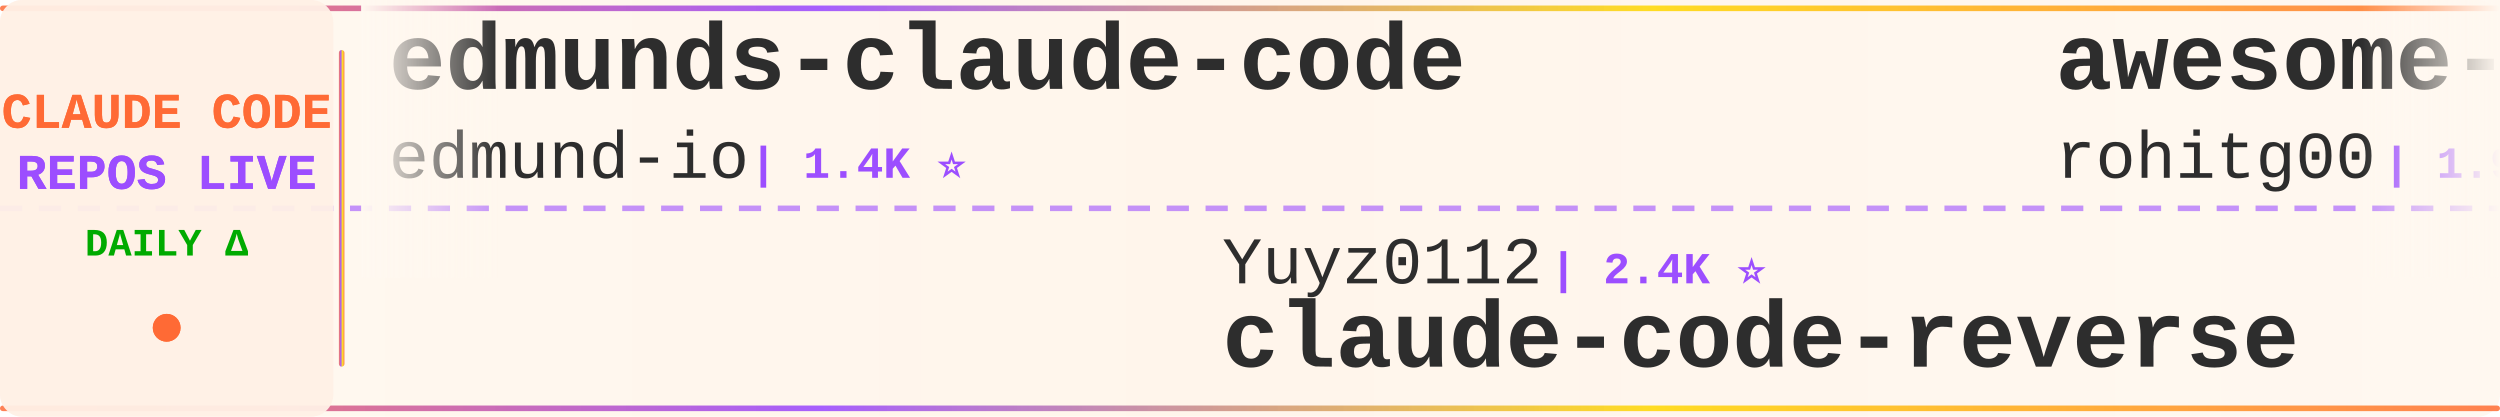
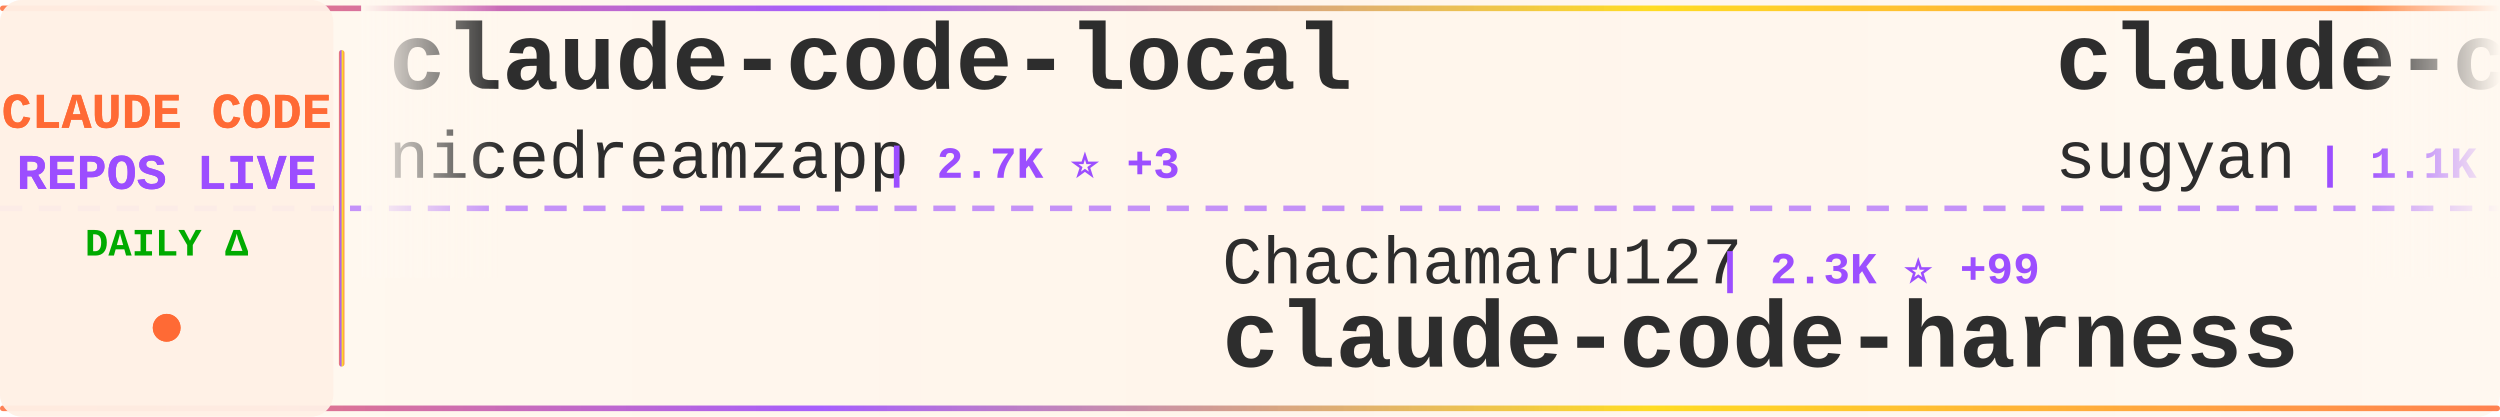
<svg xmlns="http://www.w3.org/2000/svg" width="900" height="150">
  <defs>
    <linearGradient id="tickerBg" x1="0%" y1="0%" x2="100%" y2="0%">
      <stop offset="0%" style="stop-color:#fff8f0;stop-opacity:0.98" />
      <stop offset="50%" style="stop-color:#fff5eb;stop-opacity:1" />
      <stop offset="100%" style="stop-color:#fff8f0;stop-opacity:0.98" />
    </linearGradient>
    <linearGradient id="borderGrad" x1="0%" y1="0%" x2="100%" y2="0%">
      <stop offset="0%" style="stop-color:#FF6B35;stop-opacity:0.85">
        <animate attributeName="stop-opacity" values="0.85;1;0.85" dur="2s" repeatCount="indefinite" />
      </stop>
      <stop offset="33%" style="stop-color:#9C4EFF;stop-opacity:0.9">
        <animate attributeName="stop-opacity" values="0.9;1;0.9" dur="2.2s" repeatCount="indefinite" />
      </stop>
      <stop offset="66%" style="stop-color:#FFD700;stop-opacity:0.85">
        <animate attributeName="stop-opacity" values="0.85;1;0.85" dur="1.8s" repeatCount="indefinite" />
      </stop>
      <stop offset="100%" style="stop-color:#FF6B35;stop-opacity:0.85">
        <animate attributeName="stop-opacity" values="0.85;1;0.85" dur="2s" repeatCount="indefinite" />
      </stop>
    </linearGradient>
    <filter id="textGlow">
      <feGaussianBlur stdDeviation="0.15" result="coloredBlur" />
      <feMerge>
        <feMergeNode in="coloredBlur" />
        <feMergeNode in="SourceGraphic" />
      </feMerge>
    </filter>
    <filter id="metricGlow">
      <feGaussianBlur stdDeviation="0.2" result="coloredBlur" />
      <feMerge>
        <feMergeNode in="coloredBlur" />
        <feMergeNode in="SourceGraphic" />
      </feMerge>
    </filter>
    <linearGradient id="leftFade" x1="0%" y1="0%" x2="100%" y2="0%">
      <stop offset="0%" style="stop-color:#fff8f0;stop-opacity:1" />
      <stop offset="100%" style="stop-color:#fff8f0;stop-opacity:0" />
    </linearGradient>
    <linearGradient id="rightFade" x1="0%" y1="0%" x2="100%" y2="0%">
      <stop offset="0%" style="stop-color:#fff8f0;stop-opacity:0" />
      <stop offset="100%" style="stop-color:#fff8f0;stop-opacity:1" />
    </linearGradient>
  </defs>
  <rect width="900" height="150" fill="url(#tickerBg)" rx="8" />
  <rect x="0" y="2" width="900" height="2" fill="url(#borderGrad)" rx="1" />
  <rect x="0" y="146" width="900" height="2" fill="url(#borderGrad)" rx="1" />
  <line x1="0" y1="75" x2="900" y2="75" stroke="#9C4EFF" stroke-width="2" stroke-dasharray="8 6" opacity="0.6" />
  <rect x="0" y="0" width="120" height="150" fill="#fff0e6" opacity="0.95" rx="8" />
  <text x="60" y="46" font-family="'Courier New', monospace" font-size="18" font-weight="bold" fill="#FF6B35" text-anchor="middle" filter="url(#textGlow)">
    CLAUDE CODE
  </text>
  <text x="60" y="68" font-family="'Courier New', monospace" font-size="18" font-weight="bold" fill="#9C4EFF" text-anchor="middle" filter="url(#textGlow)">
    REPOS LIVE
  </text>
  <text x="60" y="92" font-family="'Courier New', monospace" font-size="14" font-weight="bold" fill="#00aa00" text-anchor="middle">
    DAILY Δ
  </text>
  <circle cx="60" cy="118" r="5" fill="#FF6B35" filter="url(#metricGlow)">
    <animate attributeName="r" values="4;6;4" dur="1.5s" repeatCount="indefinite" />
    <animate attributeName="opacity" values="0.6;1;0.6" dur="1.5s" repeatCount="indefinite" />
  </circle>
  <rect x="122" y="18" width="2" height="114" fill="url(#borderGrad)" rx="1" />
  <clipPath id="tickerClip">
    <rect x="130" y="0" width="770" height="150" />
  </clipPath>
  <g clip-path="url(#tickerClip)">
    <g id="tickerItems">
      <animateTransform attributeName="transform" attributeType="XML" type="translate" from="0 0" to="-3000 0" dur="54s" repeatCount="indefinite" />
      <g transform="translate(0, 0)">
-         <text x="140" y="32" font-family="'Courier New', monospace" font-size="34" font-weight="bold" fill="#2d2d2d">edmunds-claude-code</text>
-         <text x="140" y="64" font-family="'Courier New', monospace" font-size="24" font-weight="normal" fill="#2d2d2d" opacity="1.0">edmund-io</text>
-         <text x="270" y="64" font-family="'Courier New', monospace" font-size="16" font-weight="bold" fill="#9C4EFF"> | 1.4K ⭐</text>
+         <text x="140" y="32" font-family="'Courier New', monospace" font-size="34" font-weight="bold" fill="#2d2d2d">claude-code-local</text>
+         <text x="140" y="64" font-family="'Courier New', monospace" font-size="24" font-weight="normal" fill="#2d2d2d" opacity="1.0">nicedreamzapp</text>
+         <text x="318" y="64" font-family="'Courier New', monospace" font-size="16" font-weight="bold" fill="#9C4EFF"> | 2.7K ⭐ +3</text>
      </g>
      <g transform="translate(300, 0)">
-         <text x="140" y="102" font-family="'Courier New', monospace" font-size="24" font-weight="normal" fill="#2d2d2d" opacity="1.0">Yuyz0112</text>
-         <text x="258" y="102" font-family="'Courier New', monospace" font-size="16" font-weight="bold" fill="#9C4EFF"> | 2.4K ⭐</text>
-         <text x="140" y="132" font-family="'Courier New', monospace" font-size="34" font-weight="bold" fill="#2d2d2d">claude-code-reverse</text>
+         <text x="140" y="102" font-family="'Courier New', monospace" font-size="24" font-weight="normal" fill="#2d2d2d" opacity="1.0">Chachamaru127</text>
+         <text x="318" y="102" font-family="'Courier New', monospace" font-size="16" font-weight="bold" fill="#9C4EFF"> | 2.3K ⭐ +99</text>
+         <text x="140" y="132" font-family="'Courier New', monospace" font-size="34" font-weight="bold" fill="#2d2d2d">claude-code-harness</text>
      </g>
      <g transform="translate(600, 0)">
-         <text x="140" y="32" font-family="'Courier New', monospace" font-size="34" font-weight="bold" fill="#2d2d2d">awesome-claude-code-tool...</text>
-         <text x="140" y="64" font-family="'Courier New', monospace" font-size="24" font-weight="normal" fill="#2d2d2d" opacity="1.0">rohitg00</text>
-         <text x="258" y="64" font-family="'Courier New', monospace" font-size="16" font-weight="bold" fill="#9C4EFF"> | 1.9K ⭐ +19</text>
+         <text x="140" y="32" font-family="'Courier New', monospace" font-size="34" font-weight="bold" fill="#2d2d2d">claude-code-webui</text>
+         <text x="140" y="64" font-family="'Courier New', monospace" font-size="24" font-weight="normal" fill="#2d2d2d" opacity="1.0">sugyan</text>
+         <text x="234" y="64" font-family="'Courier New', monospace" font-size="16" font-weight="bold" fill="#9C4EFF"> | 1.1K ⭐</text>
      </g>
      <g transform="translate(900, 0)">
-         <text x="140" y="102" font-family="'Courier New', monospace" font-size="24" font-weight="normal" fill="#2d2d2d" opacity="1.0">liuup</text>
-         <text x="222" y="102" font-family="'Courier New', monospace" font-size="16" font-weight="bold" fill="#9C4EFF"> | 2.8K ⭐ +17</text>
-         <text x="140" y="132" font-family="'Courier New', monospace" font-size="34" font-weight="bold" fill="#2d2d2d">claude-code-analysis</text>
+         <text x="140" y="102" font-family="'Courier New', monospace" font-size="24" font-weight="normal" fill="#2d2d2d" opacity="1.0">1rgs</text>
+         <text x="210" y="102" font-family="'Courier New', monospace" font-size="16" font-weight="bold" fill="#9C4EFF"> | 3.6K ⭐</text>
+         <text x="140" y="132" font-family="'Courier New', monospace" font-size="34" font-weight="bold" fill="#2d2d2d">claude-code-proxy</text>
      </g>
      <g transform="translate(1200, 0)">
-         <text x="140" y="32" font-family="'Courier New', monospace" font-size="34" font-weight="bold" fill="#2d2d2d">claude-code-prompts</text>
-         <text x="140" y="64" font-family="'Courier New', monospace" font-size="24" font-weight="normal" fill="#2d2d2d" opacity="1.0">repowise-dev</text>
-         <text x="306" y="64" font-family="'Courier New', monospace" font-size="16" font-weight="bold" fill="#9C4EFF"> | 1.1K ⭐ +1</text>
+         <text x="140" y="32" font-family="'Courier New', monospace" font-size="34" font-weight="bold" fill="#2d2d2d">claude-code-router</text>
+         <text x="140" y="64" font-family="'Courier New', monospace" font-size="24" font-weight="normal" fill="#2d2d2d" opacity="1.0">musistudio</text>
+         <text x="282" y="64" font-family="'Courier New', monospace" font-size="16" font-weight="bold" fill="#9C4EFF"> | 34.6K ⭐ +37</text>
      </g>
      <g transform="translate(1500, 0)">
-         <text x="140" y="102" font-family="'Courier New', monospace" font-size="24" font-weight="normal" fill="#2d2d2d" opacity="1.0">RichardAtCT</text>
-         <text x="294" y="102" font-family="'Courier New', monospace" font-size="16" font-weight="bold" fill="#9C4EFF"> | 2.6K ⭐ +4</text>
-         <text x="140" y="132" font-family="'Courier New', monospace" font-size="34" font-weight="bold" fill="#2d2d2d">claude-code-telegram</text>
+         <text x="140" y="102" font-family="'Courier New', monospace" font-size="24" font-weight="normal" fill="#2d2d2d" opacity="1.0">anthropics</text>
+         <text x="282" y="102" font-family="'Courier New', monospace" font-size="16" font-weight="bold" fill="#9C4EFF"> | 144.6K ⭐ +695</text>
+         <text x="140" y="132" font-family="'Courier New', monospace" font-size="34" font-weight="bold" fill="#2d2d2d">skills</text>
      </g>
      <g transform="translate(1800, 0)">
-         <text x="140" y="32" font-family="'Courier New', monospace" font-size="34" font-weight="bold" fill="#2d2d2d">claude-code-templates</text>
-         <text x="140" y="64" font-family="'Courier New', monospace" font-size="24" font-weight="normal" fill="#2d2d2d" opacity="1.0">davila7</text>
-         <text x="246" y="64" font-family="'Courier New', monospace" font-size="16" font-weight="bold" fill="#9C4EFF"> | 27.7K ⭐ +21</text>
+         <text x="140" y="32" font-family="'Courier New', monospace" font-size="34" font-weight="bold" fill="#2d2d2d">ECC</text>
+         <text x="140" y="64" font-family="'Courier New', monospace" font-size="24" font-weight="normal" fill="#2d2d2d" opacity="1.0">affaan-m</text>
+         <text x="258" y="64" font-family="'Courier New', monospace" font-size="16" font-weight="bold" fill="#9C4EFF"> | 200.0K ⭐ +1.0K</text>
      </g>
      <g transform="translate(2100, 0)">
-         <text x="140" y="102" font-family="'Courier New', monospace" font-size="24" font-weight="normal" fill="#2d2d2d" opacity="1.0">VoltAgent</text>
-         <text x="270" y="102" font-family="'Courier New', monospace" font-size="16" font-weight="bold" fill="#9C4EFF"> | 20.9K ⭐ +59</text>
-         <text x="140" y="132" font-family="'Courier New', monospace" font-size="34" font-weight="bold" fill="#2d2d2d">awesome-claude-code-suba...</text>
+         <text x="140" y="102" font-family="'Courier New', monospace" font-size="24" font-weight="normal" fill="#2d2d2d" opacity="1.0">JrCx7scC</text>
+         <text x="258" y="102" font-family="'Courier New', monospace" font-size="16" font-weight="bold" fill="#9C4EFF"> | 367 ⭐</text>
+         <text x="140" y="132" font-family="'Courier New', monospace" font-size="34" font-weight="bold" fill="#2d2d2d">claude-code-source</text>
      </g>
      <g transform="translate(2400, 0)">
-         <text x="140" y="32" font-family="'Courier New', monospace" font-size="34" font-weight="bold" fill="#2d2d2d">claude-code-source-build</text>
-         <text x="140" y="64" font-family="'Courier New', monospace" font-size="24" font-weight="normal" fill="#2d2d2d" opacity="1.0">andrew-kramer-inno</text>
-         <text x="378" y="64" font-family="'Courier New', monospace" font-size="16" font-weight="bold" fill="#9C4EFF"> | 591 ⭐</text>
+         <text x="140" y="32" font-family="'Courier New', monospace" font-size="34" font-weight="bold" fill="#2d2d2d">Claude-Code-Usage-Monito...</text>
+         <text x="140" y="64" font-family="'Courier New', monospace" font-size="24" font-weight="normal" fill="#2d2d2d" opacity="1.0">Maciek-roboblog</text>
+         <text x="342" y="64" font-family="'Courier New', monospace" font-size="16" font-weight="bold" fill="#9C4EFF"> | 8.1K ⭐ +5</text>
      </g>
      <g transform="translate(2700, 0)">
-         <text x="140" y="102" font-family="'Courier New', monospace" font-size="24" font-weight="normal" fill="#2d2d2d" opacity="1.0">shanraisshan</text>
-         <text x="306" y="102" font-family="'Courier New', monospace" font-size="16" font-weight="bold" fill="#9C4EFF"> | 55.7K ⭐ +131</text>
-         <text x="140" y="132" font-family="'Courier New', monospace" font-size="34" font-weight="bold" fill="#2d2d2d">claude-code-best-practic...</text>
+         <text x="140" y="102" font-family="'Courier New', monospace" font-size="24" font-weight="normal" fill="#2d2d2d" opacity="1.0">AICoderTudou</text>
+         <text x="306" y="102" font-family="'Courier New', monospace" font-size="16" font-weight="bold" fill="#9C4EFF"> | 501 ⭐</text>
+         <text x="140" y="132" font-family="'Courier New', monospace" font-size="34" font-weight="bold" fill="#2d2d2d">claude-code-tudou</text>
      </g>
      <g transform="translate(3000, 0)">
-         <text x="140" y="32" font-family="'Courier New', monospace" font-size="34" font-weight="bold" fill="#2d2d2d">edmunds-claude-code</text>
-         <text x="140" y="64" font-family="'Courier New', monospace" font-size="24" font-weight="normal" fill="#2d2d2d" opacity="1.0">edmund-io</text>
-         <text x="270" y="64" font-family="'Courier New', monospace" font-size="16" font-weight="bold" fill="#9C4EFF"> | 1.4K ⭐</text>
+         <text x="140" y="32" font-family="'Courier New', monospace" font-size="34" font-weight="bold" fill="#2d2d2d">claude-code-local</text>
+         <text x="140" y="64" font-family="'Courier New', monospace" font-size="24" font-weight="normal" fill="#2d2d2d" opacity="1.0">nicedreamzapp</text>
+         <text x="318" y="64" font-family="'Courier New', monospace" font-size="16" font-weight="bold" fill="#9C4EFF"> | 2.7K ⭐ +3</text>
      </g>
      <g transform="translate(3300, 0)">
-         <text x="140" y="102" font-family="'Courier New', monospace" font-size="24" font-weight="normal" fill="#2d2d2d" opacity="1.0">Yuyz0112</text>
-         <text x="258" y="102" font-family="'Courier New', monospace" font-size="16" font-weight="bold" fill="#9C4EFF"> | 2.4K ⭐</text>
-         <text x="140" y="132" font-family="'Courier New', monospace" font-size="34" font-weight="bold" fill="#2d2d2d">claude-code-reverse</text>
+         <text x="140" y="102" font-family="'Courier New', monospace" font-size="24" font-weight="normal" fill="#2d2d2d" opacity="1.0">Chachamaru127</text>
+         <text x="318" y="102" font-family="'Courier New', monospace" font-size="16" font-weight="bold" fill="#9C4EFF"> | 2.3K ⭐ +99</text>
+         <text x="140" y="132" font-family="'Courier New', monospace" font-size="34" font-weight="bold" fill="#2d2d2d">claude-code-harness</text>
      </g>
      <g transform="translate(3600, 0)">
-         <text x="140" y="32" font-family="'Courier New', monospace" font-size="34" font-weight="bold" fill="#2d2d2d">awesome-claude-code-tool...</text>
-         <text x="140" y="64" font-family="'Courier New', monospace" font-size="24" font-weight="normal" fill="#2d2d2d" opacity="1.0">rohitg00</text>
-         <text x="258" y="64" font-family="'Courier New', monospace" font-size="16" font-weight="bold" fill="#9C4EFF"> | 1.9K ⭐ +19</text>
+         <text x="140" y="32" font-family="'Courier New', monospace" font-size="34" font-weight="bold" fill="#2d2d2d">claude-code-webui</text>
+         <text x="140" y="64" font-family="'Courier New', monospace" font-size="24" font-weight="normal" fill="#2d2d2d" opacity="1.0">sugyan</text>
+         <text x="234" y="64" font-family="'Courier New', monospace" font-size="16" font-weight="bold" fill="#9C4EFF"> | 1.1K ⭐</text>
      </g>
      <g transform="translate(3900, 0)">
-         <text x="140" y="102" font-family="'Courier New', monospace" font-size="24" font-weight="normal" fill="#2d2d2d" opacity="1.0">liuup</text>
-         <text x="222" y="102" font-family="'Courier New', monospace" font-size="16" font-weight="bold" fill="#9C4EFF"> | 2.8K ⭐ +17</text>
-         <text x="140" y="132" font-family="'Courier New', monospace" font-size="34" font-weight="bold" fill="#2d2d2d">claude-code-analysis</text>
+         <text x="140" y="102" font-family="'Courier New', monospace" font-size="24" font-weight="normal" fill="#2d2d2d" opacity="1.0">1rgs</text>
+         <text x="210" y="102" font-family="'Courier New', monospace" font-size="16" font-weight="bold" fill="#9C4EFF"> | 3.6K ⭐</text>
+         <text x="140" y="132" font-family="'Courier New', monospace" font-size="34" font-weight="bold" fill="#2d2d2d">claude-code-proxy</text>
      </g>
    </g>
  </g>
  <rect x="130" y="0" width="50" height="100" fill="url(#leftFade)" />
  <rect x="850" y="0" width="50" height="100" fill="url(#rightFade)" />
</svg>
